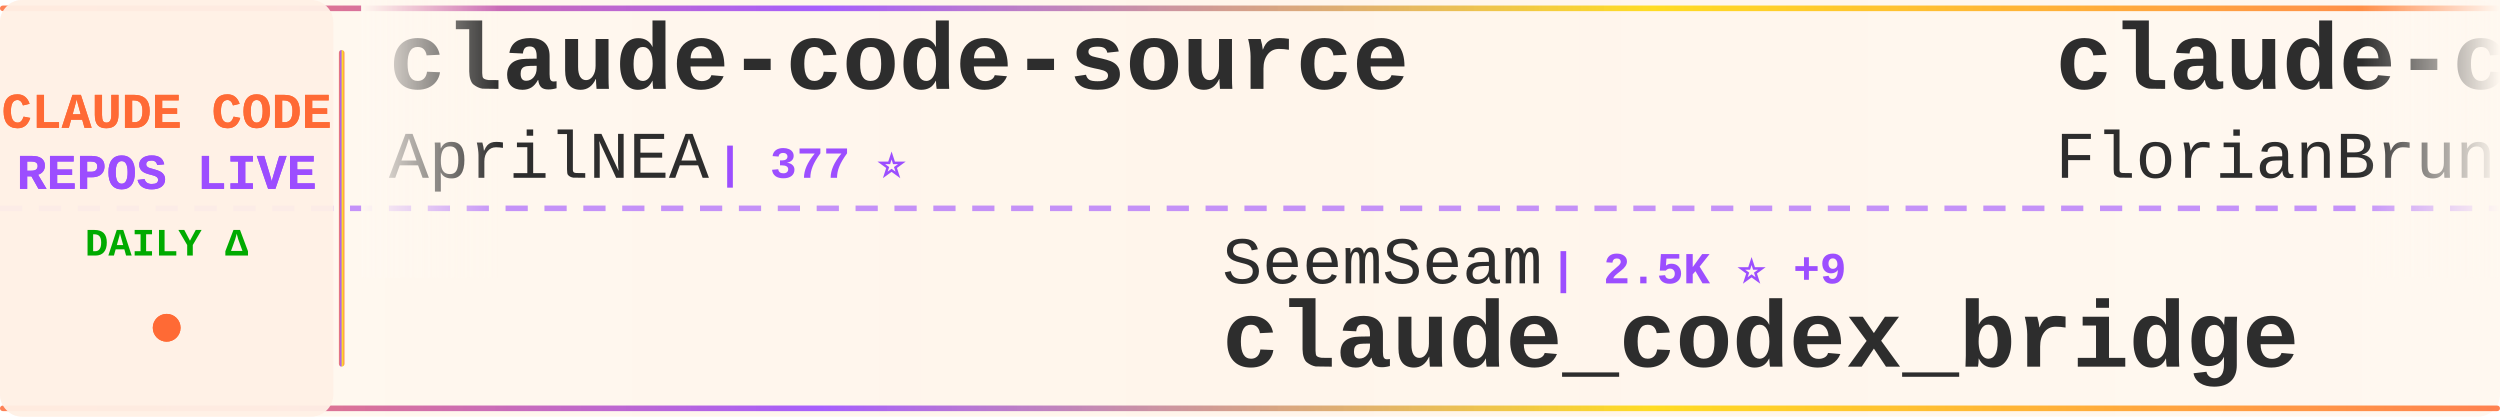
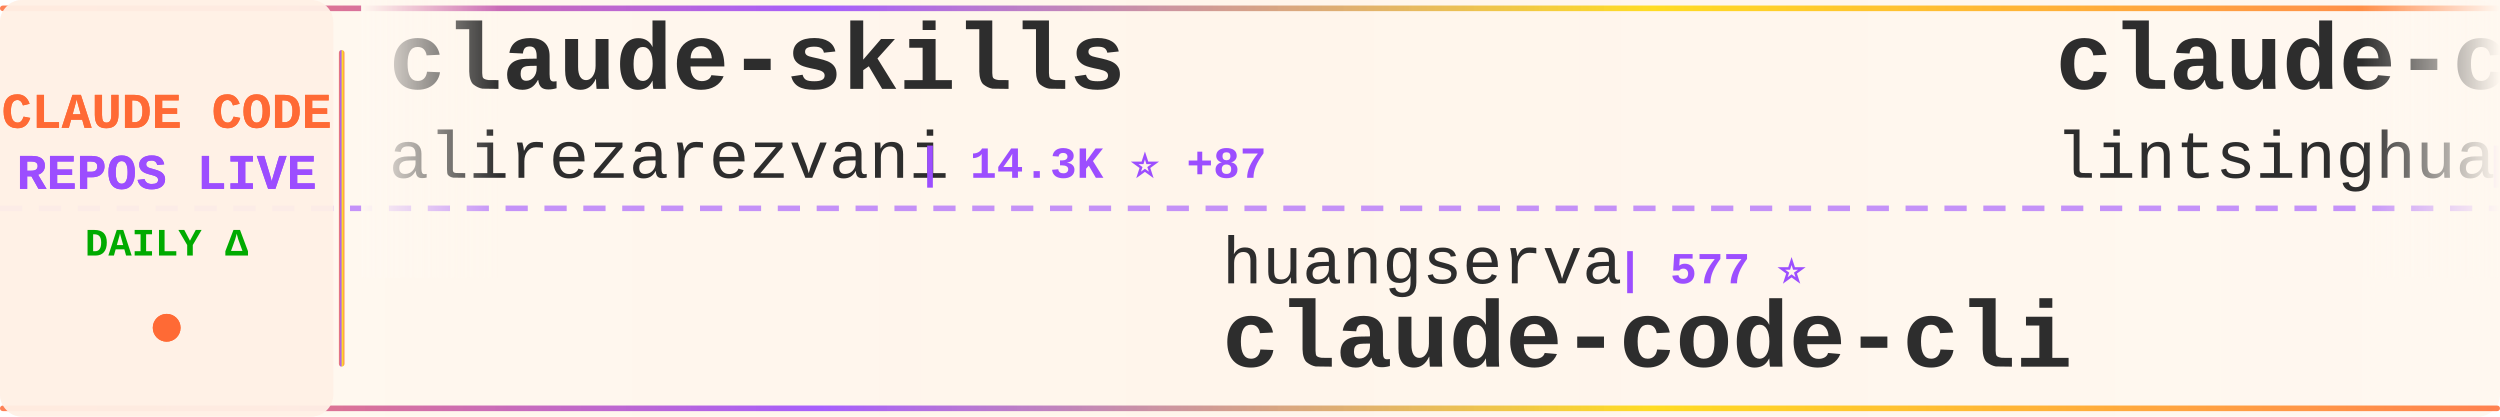
<svg xmlns="http://www.w3.org/2000/svg" width="900" height="150">
  <defs>
    <linearGradient id="tickerBg" x1="0%" y1="0%" x2="100%" y2="0%">
      <stop offset="0%" style="stop-color:#fff8f0;stop-opacity:0.98" />
      <stop offset="50%" style="stop-color:#fff5eb;stop-opacity:1" />
      <stop offset="100%" style="stop-color:#fff8f0;stop-opacity:0.98" />
    </linearGradient>
    <linearGradient id="borderGrad" x1="0%" y1="0%" x2="100%" y2="0%">
      <stop offset="0%" style="stop-color:#FF6B35;stop-opacity:0.85">
        <animate attributeName="stop-opacity" values="0.85;1;0.85" dur="2s" repeatCount="indefinite" />
      </stop>
      <stop offset="33%" style="stop-color:#9C4EFF;stop-opacity:0.9">
        <animate attributeName="stop-opacity" values="0.9;1;0.9" dur="2.2s" repeatCount="indefinite" />
      </stop>
      <stop offset="66%" style="stop-color:#FFD700;stop-opacity:0.85">
        <animate attributeName="stop-opacity" values="0.85;1;0.85" dur="1.8s" repeatCount="indefinite" />
      </stop>
      <stop offset="100%" style="stop-color:#FF6B35;stop-opacity:0.85">
        <animate attributeName="stop-opacity" values="0.85;1;0.85" dur="2s" repeatCount="indefinite" />
      </stop>
    </linearGradient>
    <filter id="textGlow">
      <feGaussianBlur stdDeviation="0.15" result="coloredBlur" />
      <feMerge>
        <feMergeNode in="coloredBlur" />
        <feMergeNode in="SourceGraphic" />
      </feMerge>
    </filter>
    <filter id="metricGlow">
      <feGaussianBlur stdDeviation="0.2" result="coloredBlur" />
      <feMerge>
        <feMergeNode in="coloredBlur" />
        <feMergeNode in="SourceGraphic" />
      </feMerge>
    </filter>
    <linearGradient id="leftFade" x1="0%" y1="0%" x2="100%" y2="0%">
      <stop offset="0%" style="stop-color:#fff8f0;stop-opacity:1" />
      <stop offset="100%" style="stop-color:#fff8f0;stop-opacity:0" />
    </linearGradient>
    <linearGradient id="rightFade" x1="0%" y1="0%" x2="100%" y2="0%">
      <stop offset="0%" style="stop-color:#fff8f0;stop-opacity:0" />
      <stop offset="100%" style="stop-color:#fff8f0;stop-opacity:1" />
    </linearGradient>
  </defs>
  <rect width="900" height="150" fill="url(#tickerBg)" rx="8" />
  <rect x="0" y="2" width="900" height="2" fill="url(#borderGrad)" rx="1" />
  <rect x="0" y="146" width="900" height="2" fill="url(#borderGrad)" rx="1" />
  <line x1="0" y1="75" x2="900" y2="75" stroke="#9C4EFF" stroke-width="2" stroke-dasharray="8 6" opacity="0.6" />
  <rect x="0" y="0" width="120" height="150" fill="#fff0e6" opacity="0.95" rx="8" />
  <text x="60" y="46" font-family="'Courier New', monospace" font-size="18" font-weight="bold" fill="#FF6B35" text-anchor="middle" filter="url(#textGlow)">
    CLAUDE CODE
  </text>
  <text x="60" y="68" font-family="'Courier New', monospace" font-size="18" font-weight="bold" fill="#9C4EFF" text-anchor="middle" filter="url(#textGlow)">
    REPOS LIVE
  </text>
  <text x="60" y="92" font-family="'Courier New', monospace" font-size="14" font-weight="bold" fill="#00aa00" text-anchor="middle">
    DAILY Δ
  </text>
  <circle cx="60" cy="118" r="5" fill="#FF6B35" filter="url(#metricGlow)">
    <animate attributeName="r" values="4;6;4" dur="1.5s" repeatCount="indefinite" />
    <animate attributeName="opacity" values="0.6;1;0.6" dur="1.5s" repeatCount="indefinite" />
  </circle>
  <rect x="122" y="18" width="2" height="114" fill="url(#borderGrad)" rx="1" />
  <clipPath id="tickerClip">
    <rect x="130" y="0" width="770" height="150" />
  </clipPath>
  <g clip-path="url(#tickerClip)">
    <g id="tickerItems">
      <animateTransform attributeName="transform" attributeType="XML" type="translate" from="0 0" to="-3000 0" dur="54s" repeatCount="indefinite" />
      <g transform="translate(0, 0)">
-         <text x="140" y="32" font-family="'Courier New', monospace" font-size="34" font-weight="bold" fill="#2d2d2d">claude-code-source</text>
-         <text x="140" y="64" font-family="'Courier New', monospace" font-size="24" font-weight="normal" fill="#2d2d2d" opacity="1.0">AprilNEA</text>
-         <text x="258" y="64" font-family="'Courier New', monospace" font-size="16" font-weight="bold" fill="#9C4EFF"> | 377 ⭐</text>
+         <text x="140" y="32" font-family="'Courier New', monospace" font-size="34" font-weight="bold" fill="#2d2d2d">claude-skills</text>
+         <text x="140" y="64" font-family="'Courier New', monospace" font-size="24" font-weight="normal" fill="#2d2d2d" opacity="1.0">alirezarezvani</text>
+         <text x="330" y="64" font-family="'Courier New', monospace" font-size="16" font-weight="bold" fill="#9C4EFF"> | 14.3K ⭐ +87</text>
      </g>
      <g transform="translate(300, 0)">
-         <text x="140" y="102" font-family="'Courier New', monospace" font-size="24" font-weight="normal" fill="#2d2d2d" opacity="1.0">SeemSeam</text>
-         <text x="258" y="102" font-family="'Courier New', monospace" font-size="16" font-weight="bold" fill="#9C4EFF"> | 2.5K ⭐ +9</text>
-         <text x="140" y="132" font-family="'Courier New', monospace" font-size="34" font-weight="bold" fill="#2d2d2d">claude_codex_bridge</text>
+         <text x="140" y="102" font-family="'Courier New', monospace" font-size="24" font-weight="normal" fill="#2d2d2d" opacity="1.0">huangserva</text>
+         <text x="282" y="102" font-family="'Courier New', monospace" font-size="16" font-weight="bold" fill="#9C4EFF"> | 577 ⭐</text>
+         <text x="140" y="132" font-family="'Courier New', monospace" font-size="34" font-weight="bold" fill="#2d2d2d">claude-code-cli</text>
      </g>
      <g transform="translate(600, 0)">
-         <text x="140" y="32" font-family="'Courier New', monospace" font-size="34" font-weight="bold" fill="#2d2d2d">claude-code-ultimate-gui...</text>
-         <text x="140" y="64" font-family="'Courier New', monospace" font-size="24" font-weight="normal" fill="#2d2d2d" opacity="1.0">FlorianBruniaux</text>
-         <text x="342" y="64" font-family="'Courier New', monospace" font-size="16" font-weight="bold" fill="#9C4EFF"> | 4.3K ⭐ +17</text>
+         <text x="140" y="32" font-family="'Courier New', monospace" font-size="34" font-weight="bold" fill="#2d2d2d">claude-code-book</text>
+         <text x="140" y="64" font-family="'Courier New', monospace" font-size="24" font-weight="normal" fill="#2d2d2d" opacity="1.0">lintsinghua</text>
+         <text x="294" y="64" font-family="'Courier New', monospace" font-size="16" font-weight="bold" fill="#9C4EFF"> | 3.2K ⭐ +6</text>
      </g>
      <g transform="translate(900, 0)">
-         <text x="140" y="102" font-family="'Courier New', monospace" font-size="24" font-weight="normal" fill="#2d2d2d" opacity="1.0">https-deeplearning-ai</text>
-         <text x="414" y="102" font-family="'Courier New', monospace" font-size="16" font-weight="bold" fill="#9C4EFF"> | 509 ⭐ +1</text>
-         <text x="140" y="132" font-family="'Courier New', monospace" font-size="34" font-weight="bold" fill="#2d2d2d">sc-claude-code-files</text>
+         <text x="140" y="102" font-family="'Courier New', monospace" font-size="24" font-weight="normal" fill="#2d2d2d" opacity="1.0">nanocoai</text>
+         <text x="258" y="102" font-family="'Courier New', monospace" font-size="16" font-weight="bold" fill="#9C4EFF"> | 28.7K ⭐ +28</text>
+         <text x="140" y="132" font-family="'Courier New', monospace" font-size="34" font-weight="bold" fill="#2d2d2d">nanoclaw</text>
      </g>
      <g transform="translate(1200, 0)">
-         <text x="140" y="32" font-family="'Courier New', monospace" font-size="34" font-weight="bold" fill="#2d2d2d">claude-code-source</text>
-         <text x="140" y="64" font-family="'Courier New', monospace" font-size="24" font-weight="normal" fill="#2d2d2d" opacity="1.0">hangsman</text>
-         <text x="258" y="64" font-family="'Courier New', monospace" font-size="16" font-weight="bold" fill="#9C4EFF"> | 772 ⭐ +1</text>
+         <text x="140" y="32" font-family="'Courier New', monospace" font-size="34" font-weight="bold" fill="#2d2d2d">claude-code-sourcemap</text>
+         <text x="140" y="64" font-family="'Courier New', monospace" font-size="24" font-weight="normal" fill="#2d2d2d" opacity="1.0">ChinaSiro</text>
+         <text x="270" y="64" font-family="'Courier New', monospace" font-size="16" font-weight="bold" fill="#9C4EFF"> | 9.1K ⭐ +12</text>
      </g>
      <g transform="translate(1500, 0)">
-         <text x="140" y="102" font-family="'Courier New', monospace" font-size="24" font-weight="normal" fill="#2d2d2d" opacity="1.0">disler</text>
-         <text x="234" y="102" font-family="'Courier New', monospace" font-size="16" font-weight="bold" fill="#9C4EFF"> | 3.6K ⭐ +7</text>
-         <text x="140" y="132" font-family="'Courier New', monospace" font-size="34" font-weight="bold" fill="#2d2d2d">claude-code-hooks-master...</text>
+         <text x="140" y="102" font-family="'Courier New', monospace" font-size="24" font-weight="normal" fill="#2d2d2d" opacity="1.0">ChrisWiles</text>
+         <text x="282" y="102" font-family="'Courier New', monospace" font-size="16" font-weight="bold" fill="#9C4EFF"> | 5.9K ⭐ +3</text>
+         <text x="140" y="132" font-family="'Courier New', monospace" font-size="34" font-weight="bold" fill="#2d2d2d">claude-code-showcase</text>
      </g>
      <g transform="translate(1800, 0)">
-         <text x="140" y="32" font-family="'Courier New', monospace" font-size="34" font-weight="bold" fill="#2d2d2d">claude-code-source-code</text>
-         <text x="140" y="64" font-family="'Courier New', monospace" font-size="24" font-weight="normal" fill="#2d2d2d" opacity="1.0">777genius</text>
-         <text x="270" y="64" font-family="'Courier New', monospace" font-size="16" font-weight="bold" fill="#9C4EFF"> | 910 ⭐ +1</text>
+         <text x="140" y="32" font-family="'Courier New', monospace" font-size="34" font-weight="bold" fill="#2d2d2d">Claude-Code-Usage-Monito...</text>
+         <text x="140" y="64" font-family="'Courier New', monospace" font-size="24" font-weight="normal" fill="#2d2d2d" opacity="1.0">Maciek-roboblog</text>
+         <text x="342" y="64" font-family="'Courier New', monospace" font-size="16" font-weight="bold" fill="#9C4EFF"> | 8.0K ⭐ +5</text>
      </g>
      <g transform="translate(2100, 0)">
-         <text x="140" y="102" font-family="'Courier New', monospace" font-size="24" font-weight="normal" fill="#2d2d2d" opacity="1.0">luyao618</text>
-         <text x="258" y="102" font-family="'Courier New', monospace" font-size="16" font-weight="bold" fill="#9C4EFF"> | 1.3K ⭐ +3</text>
-         <text x="140" y="132" font-family="'Courier New', monospace" font-size="34" font-weight="bold" fill="#2d2d2d">Claude-Code-Source-Study</text>
+         <text x="140" y="102" font-family="'Courier New', monospace" font-size="24" font-weight="normal" fill="#2d2d2d" opacity="1.0">liuup</text>
+         <text x="222" y="102" font-family="'Courier New', monospace" font-size="16" font-weight="bold" fill="#9C4EFF"> | 2.4K ⭐ +15</text>
+         <text x="140" y="132" font-family="'Courier New', monospace" font-size="34" font-weight="bold" fill="#2d2d2d">claude-code-analysis</text>
      </g>
      <g transform="translate(2400, 0)">
-         <text x="140" y="32" font-family="'Courier New', monospace" font-size="34" font-weight="bold" fill="#2d2d2d">claude-code-analysis</text>
-         <text x="140" y="64" font-family="'Courier New', monospace" font-size="24" font-weight="normal" fill="#2d2d2d" opacity="1.0">liuup</text>
-         <text x="222" y="64" font-family="'Courier New', monospace" font-size="16" font-weight="bold" fill="#9C4EFF"> | 2.3K ⭐ +14</text>
+         <text x="140" y="32" font-family="'Courier New', monospace" font-size="34" font-weight="bold" fill="#2d2d2d">learn-claude-code</text>
+         <text x="140" y="64" font-family="'Courier New', monospace" font-size="24" font-weight="normal" fill="#2d2d2d" opacity="1.0">shareAI-lab</text>
+         <text x="294" y="64" font-family="'Courier New', monospace" font-size="16" font-weight="bold" fill="#9C4EFF"> | 59.5K ⭐ +161</text>
      </g>
      <g transform="translate(2700, 0)">
-         <text x="140" y="102" font-family="'Courier New', monospace" font-size="24" font-weight="normal" fill="#2d2d2d" opacity="1.0">AICoderTudou</text>
-         <text x="306" y="102" font-family="'Courier New', monospace" font-size="16" font-weight="bold" fill="#9C4EFF"> | 498 ⭐ +1</text>
-         <text x="140" y="132" font-family="'Courier New', monospace" font-size="34" font-weight="bold" fill="#2d2d2d">claude-code-tudou</text>
+         <text x="140" y="102" font-family="'Courier New', monospace" font-size="24" font-weight="normal" fill="#2d2d2d" opacity="1.0">RichardAtCT</text>
+         <text x="294" y="102" font-family="'Courier New', monospace" font-size="16" font-weight="bold" fill="#9C4EFF"> | 2.6K ⭐ +4</text>
+         <text x="140" y="132" font-family="'Courier New', monospace" font-size="34" font-weight="bold" fill="#2d2d2d">claude-code-telegram</text>
      </g>
      <g transform="translate(3000, 0)">
-         <text x="140" y="32" font-family="'Courier New', monospace" font-size="34" font-weight="bold" fill="#2d2d2d">claude-code-source</text>
-         <text x="140" y="64" font-family="'Courier New', monospace" font-size="24" font-weight="normal" fill="#2d2d2d" opacity="1.0">AprilNEA</text>
-         <text x="258" y="64" font-family="'Courier New', monospace" font-size="16" font-weight="bold" fill="#9C4EFF"> | 377 ⭐</text>
+         <text x="140" y="32" font-family="'Courier New', monospace" font-size="34" font-weight="bold" fill="#2d2d2d">claude-skills</text>
+         <text x="140" y="64" font-family="'Courier New', monospace" font-size="24" font-weight="normal" fill="#2d2d2d" opacity="1.0">alirezarezvani</text>
+         <text x="330" y="64" font-family="'Courier New', monospace" font-size="16" font-weight="bold" fill="#9C4EFF"> | 14.3K ⭐ +87</text>
      </g>
      <g transform="translate(3300, 0)">
-         <text x="140" y="102" font-family="'Courier New', monospace" font-size="24" font-weight="normal" fill="#2d2d2d" opacity="1.0">SeemSeam</text>
-         <text x="258" y="102" font-family="'Courier New', monospace" font-size="16" font-weight="bold" fill="#9C4EFF"> | 2.5K ⭐ +9</text>
-         <text x="140" y="132" font-family="'Courier New', monospace" font-size="34" font-weight="bold" fill="#2d2d2d">claude_codex_bridge</text>
+         <text x="140" y="102" font-family="'Courier New', monospace" font-size="24" font-weight="normal" fill="#2d2d2d" opacity="1.0">huangserva</text>
+         <text x="282" y="102" font-family="'Courier New', monospace" font-size="16" font-weight="bold" fill="#9C4EFF"> | 577 ⭐</text>
+         <text x="140" y="132" font-family="'Courier New', monospace" font-size="34" font-weight="bold" fill="#2d2d2d">claude-code-cli</text>
      </g>
      <g transform="translate(3600, 0)">
-         <text x="140" y="32" font-family="'Courier New', monospace" font-size="34" font-weight="bold" fill="#2d2d2d">claude-code-ultimate-gui...</text>
-         <text x="140" y="64" font-family="'Courier New', monospace" font-size="24" font-weight="normal" fill="#2d2d2d" opacity="1.0">FlorianBruniaux</text>
-         <text x="342" y="64" font-family="'Courier New', monospace" font-size="16" font-weight="bold" fill="#9C4EFF"> | 4.3K ⭐ +17</text>
+         <text x="140" y="32" font-family="'Courier New', monospace" font-size="34" font-weight="bold" fill="#2d2d2d">claude-code-book</text>
+         <text x="140" y="64" font-family="'Courier New', monospace" font-size="24" font-weight="normal" fill="#2d2d2d" opacity="1.0">lintsinghua</text>
+         <text x="294" y="64" font-family="'Courier New', monospace" font-size="16" font-weight="bold" fill="#9C4EFF"> | 3.2K ⭐ +6</text>
      </g>
      <g transform="translate(3900, 0)">
-         <text x="140" y="102" font-family="'Courier New', monospace" font-size="24" font-weight="normal" fill="#2d2d2d" opacity="1.0">https-deeplearning-ai</text>
-         <text x="414" y="102" font-family="'Courier New', monospace" font-size="16" font-weight="bold" fill="#9C4EFF"> | 509 ⭐ +1</text>
-         <text x="140" y="132" font-family="'Courier New', monospace" font-size="34" font-weight="bold" fill="#2d2d2d">sc-claude-code-files</text>
+         <text x="140" y="102" font-family="'Courier New', monospace" font-size="24" font-weight="normal" fill="#2d2d2d" opacity="1.0">nanocoai</text>
+         <text x="258" y="102" font-family="'Courier New', monospace" font-size="16" font-weight="bold" fill="#9C4EFF"> | 28.7K ⭐ +28</text>
+         <text x="140" y="132" font-family="'Courier New', monospace" font-size="34" font-weight="bold" fill="#2d2d2d">nanoclaw</text>
      </g>
    </g>
  </g>
  <rect x="130" y="0" width="50" height="100" fill="url(#leftFade)" />
  <rect x="850" y="0" width="50" height="100" fill="url(#rightFade)" />
</svg>
